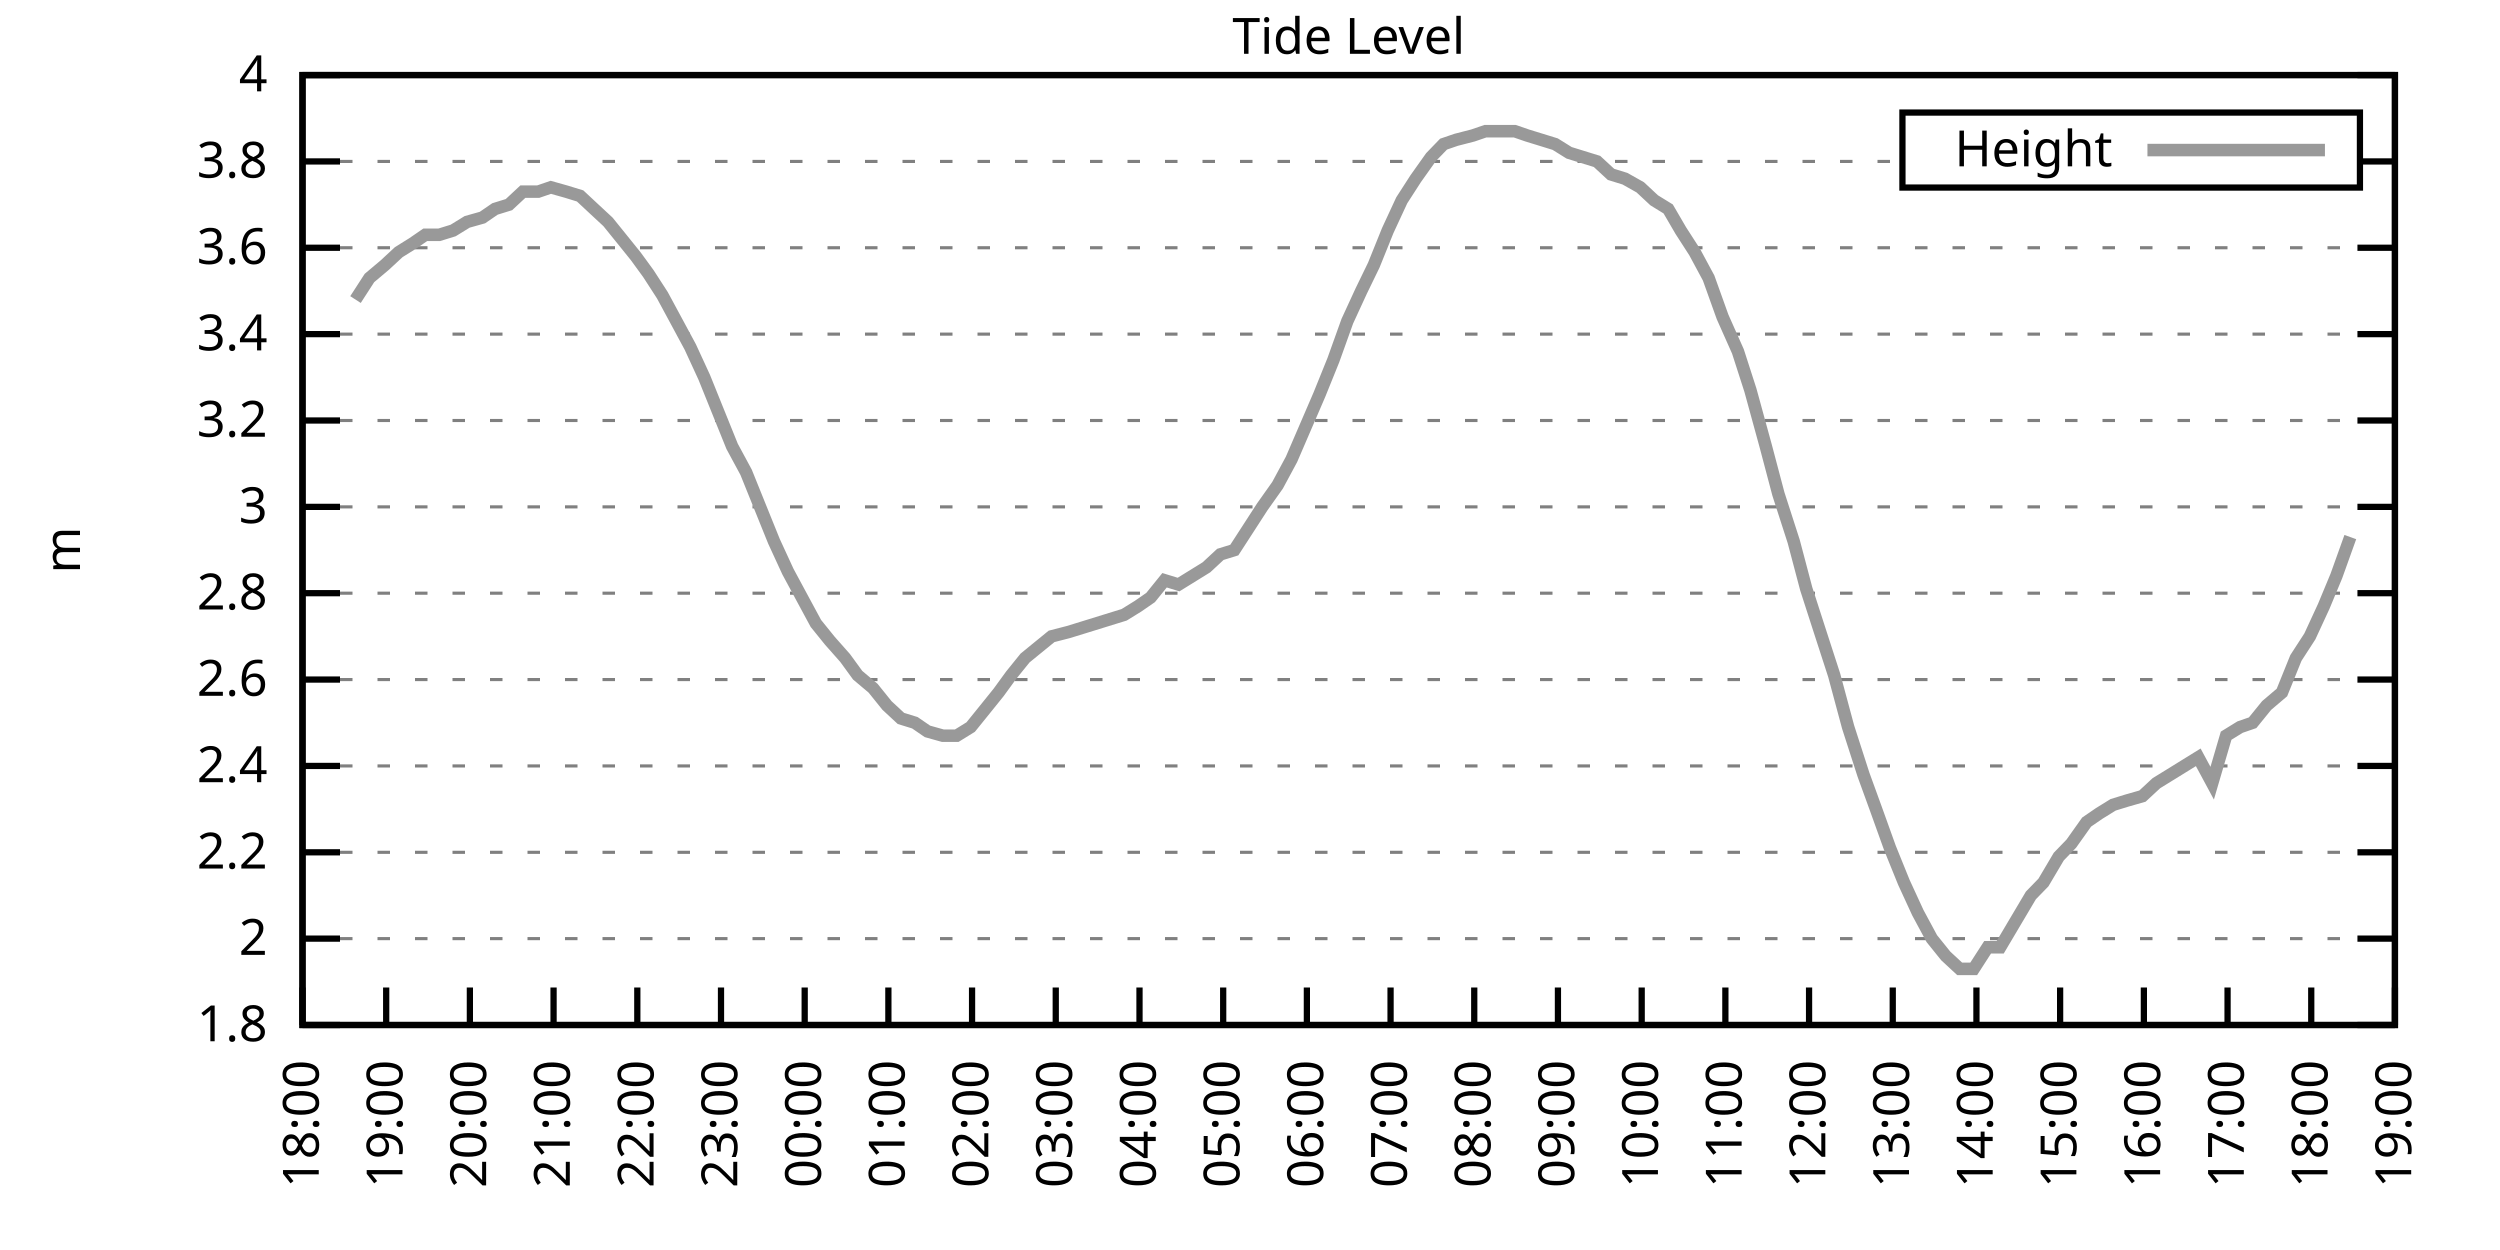
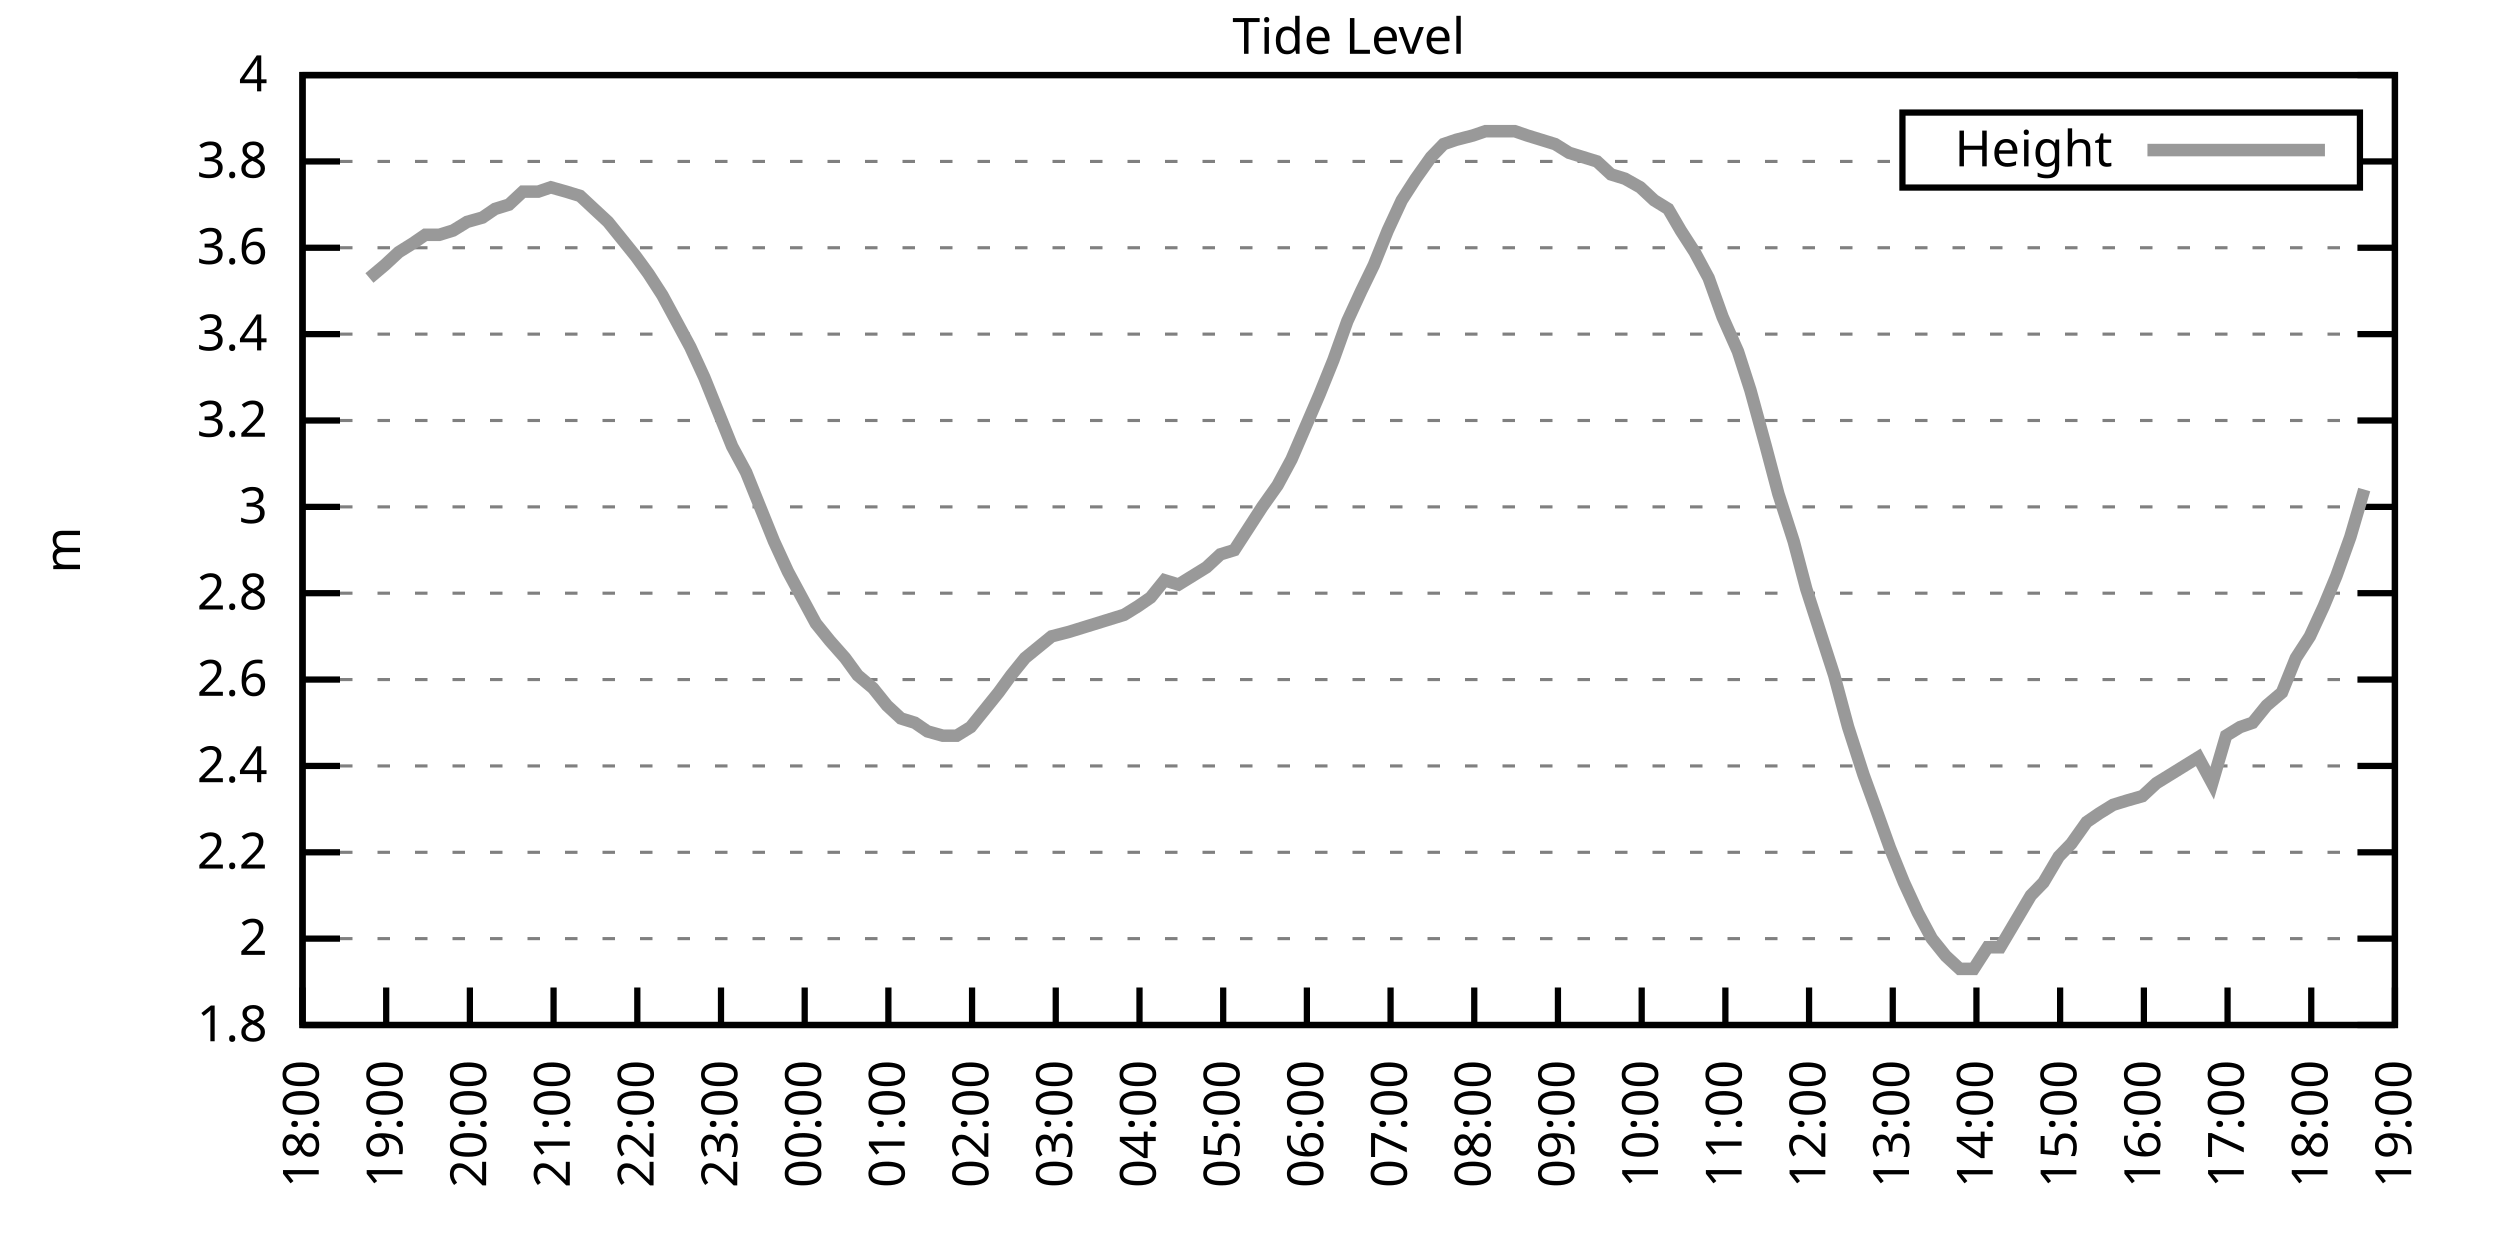
<svg xmlns="http://www.w3.org/2000/svg" xmlns:xlink="http://www.w3.org/1999/xlink" width="400" height="200" viewBox="0 0 400 200">
  <g id="gnuplot_canvas">
    <rect x="0" y="0" width="400" height="200" fill="none" />
    <defs>
      <circle id="gpDot" r="0.5" stroke-width="0.5" stroke="currentColor" />
      <path id="gpPt0" stroke-width="0.333" stroke="currentColor" d="M-1,0 h2 M0,-1 v2" />
      <path id="gpPt1" stroke-width="0.333" stroke="currentColor" d="M-1,-1 L1,1 M1,-1 L-1,1" />
      <path id="gpPt2" stroke-width="0.333" stroke="currentColor" d="M-1,0 L1,0 M0,-1 L0,1 M-1,-1 L1,1 M-1,1 L1,-1" />
      <rect id="gpPt3" stroke-width="0.333" stroke="currentColor" x="-1" y="-1" width="2" height="2" />
      <rect id="gpPt4" stroke-width="0.333" stroke="currentColor" fill="currentColor" x="-1" y="-1" width="2" height="2" />
      <circle id="gpPt5" stroke-width="0.333" stroke="currentColor" cx="0" cy="0" r="1" />
      <use xlink:href="#gpPt5" id="gpPt6" fill="currentColor" stroke="none" />
      <path id="gpPt7" stroke-width="0.333" stroke="currentColor" d="M0,-1.33 L-1.33,0.67 L1.33,0.67 z" />
      <use xlink:href="#gpPt7" id="gpPt8" fill="currentColor" stroke="none" />
      <use xlink:href="#gpPt7" id="gpPt9" stroke="currentColor" transform="rotate(180)" />
      <use xlink:href="#gpPt9" id="gpPt10" fill="currentColor" stroke="none" />
      <use xlink:href="#gpPt3" id="gpPt11" stroke="currentColor" transform="rotate(45)" />
      <use xlink:href="#gpPt11" id="gpPt12" fill="currentColor" stroke="none" />
      <path id="gpPt13" stroke-width="0.333" stroke="currentColor" d="M0,1.330 L1.265,0.411 L0.782,-1.067 L-0.782,-1.076 L-1.265,0.411 z" />
      <use xlink:href="#gpPt13" id="gpPt14" fill="currentColor" stroke="none" />
      <filter id="textbox" filterUnits="objectBoundingBox" x="0" y="0" height="1" width="1">
        <feFlood flood-color="white" flood-opacity="1" result="bgnd" />
        <feComposite in="SourceGraphic" in2="bgnd" operator="atop" />
      </filter>
      <filter id="greybox" filterUnits="objectBoundingBox" x="0" y="0" height="1" width="1">
        <feFlood flood-color="lightgrey" flood-opacity="1" result="grey" />
        <feComposite in="SourceGraphic" in2="grey" operator="atop" />
      </filter>
    </defs>
    <g fill="none" color="white" stroke="currentColor" stroke-width="1.00" stroke-linecap="butt" stroke-linejoin="miter">
</g>
    <g fill="none" color="black" stroke="currentColor" stroke-width="1.00" stroke-linecap="butt" stroke-linejoin="miter">
      <g stroke="none" shape-rendering="crispEdges">
        <polygon fill="rgb(255, 255, 255)" points="48.40,164.00 383.18,164.00 383.18,12.02 48.40,12.02 " />
      </g>
    </g>
    <g fill="none" color="black" stroke="currentColor" stroke-width="1.00" stroke-linecap="butt" stroke-linejoin="miter">
</g>
    <g fill="none" color="black" stroke="black" stroke-width="0.50" stroke-linecap="butt" stroke-linejoin="miter">
</g>
    <g fill="none" color="gray" stroke="currentColor" stroke-width="0.50" stroke-linecap="butt" stroke-linejoin="miter">
      <path stroke="gray" stroke-dasharray="2,4" class="gridline" d="M48.40,164.00 L383.19,164.00  " />
    </g>
    <g fill="none" color="gray" stroke="gray" stroke-width="1.00" stroke-linecap="butt" stroke-linejoin="miter">
</g>
    <g fill="none" color="black" stroke="currentColor" stroke-width="1.00" stroke-linecap="butt" stroke-linejoin="miter">
      <path stroke="black" d="M48.40,164.00 L54.40,164.00 M383.19,164.00 L377.19,164.00  " />
      <g transform="translate(42.80,166.60)" stroke="none" fill="black" font-family="Sans" font-size="8.00" text-anchor="end">
        <text>
          <tspan font-family="Sans"> 1.8</tspan>
        </text>
      </g>
    </g>
    <g fill="none" color="black" stroke="currentColor" stroke-width="1.00" stroke-linecap="butt" stroke-linejoin="miter">
</g>
    <g fill="none" color="black" stroke="black" stroke-width="0.50" stroke-linecap="butt" stroke-linejoin="miter">
</g>
    <g fill="none" color="gray" stroke="currentColor" stroke-width="0.50" stroke-linecap="butt" stroke-linejoin="miter">
      <path stroke="gray" stroke-dasharray="2,4" class="gridline" d="M48.40,150.18 L383.19,150.18  " />
    </g>
    <g fill="none" color="gray" stroke="gray" stroke-width="1.00" stroke-linecap="butt" stroke-linejoin="miter">
</g>
    <g fill="none" color="black" stroke="currentColor" stroke-width="1.00" stroke-linecap="butt" stroke-linejoin="miter">
      <path stroke="black" d="M48.40,150.18 L54.40,150.18 M383.19,150.18 L377.19,150.18  " />
      <g transform="translate(42.80,152.78)" stroke="none" fill="black" font-family="Sans" font-size="8.00" text-anchor="end">
        <text>
          <tspan font-family="Sans"> 2</tspan>
        </text>
      </g>
    </g>
    <g fill="none" color="black" stroke="currentColor" stroke-width="1.00" stroke-linecap="butt" stroke-linejoin="miter">
</g>
    <g fill="none" color="black" stroke="black" stroke-width="0.50" stroke-linecap="butt" stroke-linejoin="miter">
</g>
    <g fill="none" color="gray" stroke="currentColor" stroke-width="0.50" stroke-linecap="butt" stroke-linejoin="miter">
      <path stroke="gray" stroke-dasharray="2,4" class="gridline" d="M48.40,136.37 L383.19,136.37  " />
    </g>
    <g fill="none" color="gray" stroke="gray" stroke-width="1.00" stroke-linecap="butt" stroke-linejoin="miter">
</g>
    <g fill="none" color="black" stroke="currentColor" stroke-width="1.00" stroke-linecap="butt" stroke-linejoin="miter">
      <path stroke="black" d="M48.40,136.37 L54.40,136.37 M383.19,136.37 L377.19,136.37  " />
      <g transform="translate(42.80,138.97)" stroke="none" fill="black" font-family="Sans" font-size="8.00" text-anchor="end">
        <text>
          <tspan font-family="Sans"> 2.2</tspan>
        </text>
      </g>
    </g>
    <g fill="none" color="black" stroke="currentColor" stroke-width="1.00" stroke-linecap="butt" stroke-linejoin="miter">
</g>
    <g fill="none" color="black" stroke="black" stroke-width="0.50" stroke-linecap="butt" stroke-linejoin="miter">
</g>
    <g fill="none" color="gray" stroke="currentColor" stroke-width="0.50" stroke-linecap="butt" stroke-linejoin="miter">
      <path stroke="gray" stroke-dasharray="2,4" class="gridline" d="M48.40,122.55 L383.19,122.55  " />
    </g>
    <g fill="none" color="gray" stroke="gray" stroke-width="1.00" stroke-linecap="butt" stroke-linejoin="miter">
</g>
    <g fill="none" color="black" stroke="currentColor" stroke-width="1.00" stroke-linecap="butt" stroke-linejoin="miter">
      <path stroke="black" d="M48.40,122.55 L54.40,122.55 M383.19,122.55 L377.19,122.55  " />
      <g transform="translate(42.80,125.15)" stroke="none" fill="black" font-family="Sans" font-size="8.00" text-anchor="end">
        <text>
          <tspan font-family="Sans"> 2.4</tspan>
        </text>
      </g>
    </g>
    <g fill="none" color="black" stroke="currentColor" stroke-width="1.00" stroke-linecap="butt" stroke-linejoin="miter">
</g>
    <g fill="none" color="black" stroke="black" stroke-width="0.50" stroke-linecap="butt" stroke-linejoin="miter">
</g>
    <g fill="none" color="gray" stroke="currentColor" stroke-width="0.50" stroke-linecap="butt" stroke-linejoin="miter">
      <path stroke="gray" stroke-dasharray="2,4" class="gridline" d="M48.40,108.73 L383.19,108.73  " />
    </g>
    <g fill="none" color="gray" stroke="gray" stroke-width="1.00" stroke-linecap="butt" stroke-linejoin="miter">
</g>
    <g fill="none" color="black" stroke="currentColor" stroke-width="1.00" stroke-linecap="butt" stroke-linejoin="miter">
      <path stroke="black" d="M48.40,108.73 L54.40,108.73 M383.19,108.73 L377.19,108.73  " />
      <g transform="translate(42.80,111.33)" stroke="none" fill="black" font-family="Sans" font-size="8.00" text-anchor="end">
        <text>
          <tspan font-family="Sans"> 2.6</tspan>
        </text>
      </g>
    </g>
    <g fill="none" color="black" stroke="currentColor" stroke-width="1.00" stroke-linecap="butt" stroke-linejoin="miter">
</g>
    <g fill="none" color="black" stroke="black" stroke-width="0.50" stroke-linecap="butt" stroke-linejoin="miter">
</g>
    <g fill="none" color="gray" stroke="currentColor" stroke-width="0.50" stroke-linecap="butt" stroke-linejoin="miter">
      <path stroke="gray" stroke-dasharray="2,4" class="gridline" d="M48.40,94.91 L383.19,94.91  " />
    </g>
    <g fill="none" color="gray" stroke="gray" stroke-width="1.00" stroke-linecap="butt" stroke-linejoin="miter">
</g>
    <g fill="none" color="black" stroke="currentColor" stroke-width="1.00" stroke-linecap="butt" stroke-linejoin="miter">
      <path stroke="black" d="M48.40,94.91 L54.40,94.91 M383.19,94.91 L377.19,94.91  " />
      <g transform="translate(42.80,97.51)" stroke="none" fill="black" font-family="Sans" font-size="8.00" text-anchor="end">
        <text>
          <tspan font-family="Sans"> 2.8</tspan>
        </text>
      </g>
    </g>
    <g fill="none" color="black" stroke="currentColor" stroke-width="1.00" stroke-linecap="butt" stroke-linejoin="miter">
</g>
    <g fill="none" color="black" stroke="black" stroke-width="0.50" stroke-linecap="butt" stroke-linejoin="miter">
</g>
    <g fill="none" color="gray" stroke="currentColor" stroke-width="0.50" stroke-linecap="butt" stroke-linejoin="miter">
      <path stroke="gray" stroke-dasharray="2,4" class="gridline" d="M48.40,81.10 L383.19,81.10  " />
    </g>
    <g fill="none" color="gray" stroke="gray" stroke-width="1.00" stroke-linecap="butt" stroke-linejoin="miter">
</g>
    <g fill="none" color="black" stroke="currentColor" stroke-width="1.00" stroke-linecap="butt" stroke-linejoin="miter">
      <path stroke="black" d="M48.40,81.10 L54.40,81.10 M383.19,81.10 L377.19,81.10  " />
      <g transform="translate(42.80,83.70)" stroke="none" fill="black" font-family="Sans" font-size="8.00" text-anchor="end">
        <text>
          <tspan font-family="Sans"> 3</tspan>
        </text>
      </g>
    </g>
    <g fill="none" color="black" stroke="currentColor" stroke-width="1.00" stroke-linecap="butt" stroke-linejoin="miter">
</g>
    <g fill="none" color="black" stroke="black" stroke-width="0.50" stroke-linecap="butt" stroke-linejoin="miter">
</g>
    <g fill="none" color="gray" stroke="currentColor" stroke-width="0.50" stroke-linecap="butt" stroke-linejoin="miter">
      <path stroke="gray" stroke-dasharray="2,4" class="gridline" d="M48.40,67.28 L383.19,67.28  " />
    </g>
    <g fill="none" color="gray" stroke="gray" stroke-width="1.00" stroke-linecap="butt" stroke-linejoin="miter">
</g>
    <g fill="none" color="black" stroke="currentColor" stroke-width="1.00" stroke-linecap="butt" stroke-linejoin="miter">
      <path stroke="black" d="M48.40,67.28 L54.40,67.28 M383.19,67.28 L377.19,67.28  " />
      <g transform="translate(42.80,69.88)" stroke="none" fill="black" font-family="Sans" font-size="8.00" text-anchor="end">
        <text>
          <tspan font-family="Sans"> 3.2</tspan>
        </text>
      </g>
    </g>
    <g fill="none" color="black" stroke="currentColor" stroke-width="1.00" stroke-linecap="butt" stroke-linejoin="miter">
</g>
    <g fill="none" color="black" stroke="black" stroke-width="0.50" stroke-linecap="butt" stroke-linejoin="miter">
</g>
    <g fill="none" color="gray" stroke="currentColor" stroke-width="0.50" stroke-linecap="butt" stroke-linejoin="miter">
      <path stroke="gray" stroke-dasharray="2,4" class="gridline" d="M48.40,53.46 L383.19,53.46  " />
    </g>
    <g fill="none" color="gray" stroke="gray" stroke-width="1.00" stroke-linecap="butt" stroke-linejoin="miter">
</g>
    <g fill="none" color="black" stroke="currentColor" stroke-width="1.00" stroke-linecap="butt" stroke-linejoin="miter">
      <path stroke="black" d="M48.40,53.46 L54.40,53.46 M383.19,53.46 L377.19,53.46  " />
      <g transform="translate(42.80,56.06)" stroke="none" fill="black" font-family="Sans" font-size="8.00" text-anchor="end">
        <text>
          <tspan font-family="Sans"> 3.4</tspan>
        </text>
      </g>
    </g>
    <g fill="none" color="black" stroke="currentColor" stroke-width="1.00" stroke-linecap="butt" stroke-linejoin="miter">
</g>
    <g fill="none" color="black" stroke="black" stroke-width="0.50" stroke-linecap="butt" stroke-linejoin="miter">
</g>
    <g fill="none" color="gray" stroke="currentColor" stroke-width="0.50" stroke-linecap="butt" stroke-linejoin="miter">
      <path stroke="gray" stroke-dasharray="2,4" class="gridline" d="M48.40,39.64 L383.19,39.64  " />
    </g>
    <g fill="none" color="gray" stroke="gray" stroke-width="1.00" stroke-linecap="butt" stroke-linejoin="miter">
</g>
    <g fill="none" color="black" stroke="currentColor" stroke-width="1.00" stroke-linecap="butt" stroke-linejoin="miter">
      <path stroke="black" d="M48.40,39.64 L54.40,39.64 M383.19,39.64 L377.19,39.64  " />
      <g transform="translate(42.80,42.24)" stroke="none" fill="black" font-family="Sans" font-size="8.00" text-anchor="end">
        <text>
          <tspan font-family="Sans"> 3.6</tspan>
        </text>
      </g>
    </g>
    <g fill="none" color="black" stroke="currentColor" stroke-width="1.00" stroke-linecap="butt" stroke-linejoin="miter">
</g>
    <g fill="none" color="black" stroke="black" stroke-width="0.50" stroke-linecap="butt" stroke-linejoin="miter">
</g>
    <g fill="none" color="gray" stroke="currentColor" stroke-width="0.50" stroke-linecap="butt" stroke-linejoin="miter">
      <path stroke="gray" stroke-dasharray="2,4" class="gridline" d="M48.40,25.83 L304.39,25.83 M377.59,25.83 L383.19,25.83  " />
    </g>
    <g fill="none" color="gray" stroke="gray" stroke-width="1.00" stroke-linecap="butt" stroke-linejoin="miter">
</g>
    <g fill="none" color="black" stroke="currentColor" stroke-width="1.00" stroke-linecap="butt" stroke-linejoin="miter">
      <path stroke="black" d="M48.40,25.83 L54.40,25.83 M383.19,25.83 L377.19,25.83  " />
      <g transform="translate(42.80,28.43)" stroke="none" fill="black" font-family="Sans" font-size="8.00" text-anchor="end">
        <text>
          <tspan font-family="Sans"> 3.8</tspan>
        </text>
      </g>
    </g>
    <g fill="none" color="black" stroke="currentColor" stroke-width="1.00" stroke-linecap="butt" stroke-linejoin="miter">
</g>
    <g fill="none" color="black" stroke="black" stroke-width="0.50" stroke-linecap="butt" stroke-linejoin="miter">
</g>
    <g fill="none" color="gray" stroke="currentColor" stroke-width="0.50" stroke-linecap="butt" stroke-linejoin="miter">
      <path stroke="gray" stroke-dasharray="2,4" class="gridline" d="M48.40,12.01 L383.19,12.01  " />
    </g>
    <g fill="none" color="gray" stroke="gray" stroke-width="1.00" stroke-linecap="butt" stroke-linejoin="miter">
</g>
    <g fill="none" color="black" stroke="currentColor" stroke-width="1.00" stroke-linecap="butt" stroke-linejoin="miter">
      <path stroke="black" d="M48.40,12.01 L54.40,12.01 M383.19,12.01 L377.19,12.01  " />
      <g transform="translate(42.80,14.61)" stroke="none" fill="black" font-family="Sans" font-size="8.00" text-anchor="end">
        <text>
          <tspan font-family="Sans"> 4</tspan>
        </text>
      </g>
    </g>
    <g fill="none" color="black" stroke="currentColor" stroke-width="1.00" stroke-linecap="butt" stroke-linejoin="miter">
      <path stroke="black" d="M48.40,164.00 L48.40,158.00  " />
      <g transform="translate(51.00,169.60) rotate(270.00)" stroke="none" fill="black" font-family="Sans" font-size="8.00" text-anchor="end">
        <text>
          <tspan font-family="Sans">18:00</tspan>
        </text>
      </g>
    </g>
    <g fill="none" color="black" stroke="currentColor" stroke-width="1.00" stroke-linecap="butt" stroke-linejoin="miter">
      <path stroke="black" d="M61.79,164.00 L61.79,158.00  " />
      <g transform="translate(64.39,169.60) rotate(270.00)" stroke="none" fill="black" font-family="Sans" font-size="8.00" text-anchor="end">
        <text>
          <tspan font-family="Sans">19:00</tspan>
        </text>
      </g>
    </g>
    <g fill="none" color="black" stroke="currentColor" stroke-width="1.00" stroke-linecap="butt" stroke-linejoin="miter">
      <path stroke="black" d="M75.18,164.00 L75.18,158.00  " />
      <g transform="translate(77.78,169.60) rotate(270.00)" stroke="none" fill="black" font-family="Sans" font-size="8.00" text-anchor="end">
        <text>
          <tspan font-family="Sans">20:00</tspan>
        </text>
      </g>
    </g>
    <g fill="none" color="black" stroke="currentColor" stroke-width="1.00" stroke-linecap="butt" stroke-linejoin="miter">
      <path stroke="black" d="M88.57,164.00 L88.57,158.00  " />
      <g transform="translate(91.17,169.60) rotate(270.00)" stroke="none" fill="black" font-family="Sans" font-size="8.00" text-anchor="end">
        <text>
          <tspan font-family="Sans">21:00</tspan>
        </text>
      </g>
    </g>
    <g fill="none" color="black" stroke="currentColor" stroke-width="1.00" stroke-linecap="butt" stroke-linejoin="miter">
      <path stroke="black" d="M101.97,164.00 L101.97,158.00  " />
      <g transform="translate(104.57,169.60) rotate(270.00)" stroke="none" fill="black" font-family="Sans" font-size="8.00" text-anchor="end">
        <text>
          <tspan font-family="Sans">22:00</tspan>
        </text>
      </g>
    </g>
    <g fill="none" color="black" stroke="currentColor" stroke-width="1.00" stroke-linecap="butt" stroke-linejoin="miter">
      <path stroke="black" d="M115.36,164.00 L115.36,158.00  " />
      <g transform="translate(117.96,169.60) rotate(270.00)" stroke="none" fill="black" font-family="Sans" font-size="8.00" text-anchor="end">
        <text>
          <tspan font-family="Sans">23:00</tspan>
        </text>
      </g>
    </g>
    <g fill="none" color="black" stroke="currentColor" stroke-width="1.00" stroke-linecap="butt" stroke-linejoin="miter">
      <path stroke="black" d="M128.75,164.00 L128.75,158.00  " />
      <g transform="translate(131.35,169.60) rotate(270.00)" stroke="none" fill="black" font-family="Sans" font-size="8.00" text-anchor="end">
        <text>
          <tspan font-family="Sans">00:00</tspan>
        </text>
      </g>
    </g>
    <g fill="none" color="black" stroke="currentColor" stroke-width="1.00" stroke-linecap="butt" stroke-linejoin="miter">
      <path stroke="black" d="M142.14,164.00 L142.14,158.00  " />
      <g transform="translate(144.74,169.60) rotate(270.00)" stroke="none" fill="black" font-family="Sans" font-size="8.00" text-anchor="end">
        <text>
          <tspan font-family="Sans">01:00</tspan>
        </text>
      </g>
    </g>
    <g fill="none" color="black" stroke="currentColor" stroke-width="1.00" stroke-linecap="butt" stroke-linejoin="miter">
      <path stroke="black" d="M155.53,164.00 L155.53,158.00  " />
      <g transform="translate(158.13,169.60) rotate(270.00)" stroke="none" fill="black" font-family="Sans" font-size="8.00" text-anchor="end">
        <text>
          <tspan font-family="Sans">02:00</tspan>
        </text>
      </g>
    </g>
    <g fill="none" color="black" stroke="currentColor" stroke-width="1.00" stroke-linecap="butt" stroke-linejoin="miter">
      <path stroke="black" d="M168.92,164.00 L168.92,158.00  " />
      <g transform="translate(171.52,169.60) rotate(270.00)" stroke="none" fill="black" font-family="Sans" font-size="8.00" text-anchor="end">
        <text>
          <tspan font-family="Sans">03:00</tspan>
        </text>
      </g>
    </g>
    <g fill="none" color="black" stroke="currentColor" stroke-width="1.00" stroke-linecap="butt" stroke-linejoin="miter">
      <path stroke="black" d="M182.32,164.00 L182.32,158.00  " />
      <g transform="translate(184.92,169.60) rotate(270.00)" stroke="none" fill="black" font-family="Sans" font-size="8.00" text-anchor="end">
        <text>
          <tspan font-family="Sans">04:00</tspan>
        </text>
      </g>
    </g>
    <g fill="none" color="black" stroke="currentColor" stroke-width="1.00" stroke-linecap="butt" stroke-linejoin="miter">
      <path stroke="black" d="M195.71,164.00 L195.71,158.00  " />
      <g transform="translate(198.31,169.60) rotate(270.00)" stroke="none" fill="black" font-family="Sans" font-size="8.00" text-anchor="end">
        <text>
          <tspan font-family="Sans">05:00</tspan>
        </text>
      </g>
    </g>
    <g fill="none" color="black" stroke="currentColor" stroke-width="1.00" stroke-linecap="butt" stroke-linejoin="miter">
      <path stroke="black" d="M209.10,164.00 L209.10,158.00  " />
      <g transform="translate(211.70,169.60) rotate(270.00)" stroke="none" fill="black" font-family="Sans" font-size="8.00" text-anchor="end">
        <text>
          <tspan font-family="Sans">06:00</tspan>
        </text>
      </g>
    </g>
    <g fill="none" color="black" stroke="currentColor" stroke-width="1.00" stroke-linecap="butt" stroke-linejoin="miter">
      <path stroke="black" d="M222.49,164.00 L222.49,158.00  " />
      <g transform="translate(225.09,169.60) rotate(270.00)" stroke="none" fill="black" font-family="Sans" font-size="8.00" text-anchor="end">
        <text>
          <tspan font-family="Sans">07:00</tspan>
        </text>
      </g>
    </g>
    <g fill="none" color="black" stroke="currentColor" stroke-width="1.00" stroke-linecap="butt" stroke-linejoin="miter">
      <path stroke="black" d="M235.88,164.00 L235.88,158.00  " />
      <g transform="translate(238.48,169.60) rotate(270.00)" stroke="none" fill="black" font-family="Sans" font-size="8.00" text-anchor="end">
        <text>
          <tspan font-family="Sans">08:00</tspan>
        </text>
      </g>
    </g>
    <g fill="none" color="black" stroke="currentColor" stroke-width="1.00" stroke-linecap="butt" stroke-linejoin="miter">
      <path stroke="black" d="M249.27,164.00 L249.27,158.00  " />
      <g transform="translate(251.87,169.60) rotate(270.00)" stroke="none" fill="black" font-family="Sans" font-size="8.00" text-anchor="end">
        <text>
          <tspan font-family="Sans">09:00</tspan>
        </text>
      </g>
    </g>
    <g fill="none" color="black" stroke="currentColor" stroke-width="1.00" stroke-linecap="butt" stroke-linejoin="miter">
      <path stroke="black" d="M262.67,164.00 L262.67,158.00  " />
      <g transform="translate(265.27,169.60) rotate(270.00)" stroke="none" fill="black" font-family="Sans" font-size="8.00" text-anchor="end">
        <text>
          <tspan font-family="Sans">10:00</tspan>
        </text>
      </g>
    </g>
    <g fill="none" color="black" stroke="currentColor" stroke-width="1.00" stroke-linecap="butt" stroke-linejoin="miter">
      <path stroke="black" d="M276.06,164.00 L276.06,158.00  " />
      <g transform="translate(278.66,169.60) rotate(270.00)" stroke="none" fill="black" font-family="Sans" font-size="8.00" text-anchor="end">
        <text>
          <tspan font-family="Sans">11:00</tspan>
        </text>
      </g>
    </g>
    <g fill="none" color="black" stroke="currentColor" stroke-width="1.00" stroke-linecap="butt" stroke-linejoin="miter">
      <path stroke="black" d="M289.45,164.00 L289.45,158.00  " />
      <g transform="translate(292.05,169.60) rotate(270.00)" stroke="none" fill="black" font-family="Sans" font-size="8.00" text-anchor="end">
        <text>
          <tspan font-family="Sans">12:00</tspan>
        </text>
      </g>
    </g>
    <g fill="none" color="black" stroke="currentColor" stroke-width="1.00" stroke-linecap="butt" stroke-linejoin="miter">
      <path stroke="black" d="M302.84,164.00 L302.84,158.00  " />
      <g transform="translate(305.44,169.60) rotate(270.00)" stroke="none" fill="black" font-family="Sans" font-size="8.00" text-anchor="end">
        <text>
          <tspan font-family="Sans">13:00</tspan>
        </text>
      </g>
    </g>
    <g fill="none" color="black" stroke="currentColor" stroke-width="1.00" stroke-linecap="butt" stroke-linejoin="miter">
      <path stroke="black" d="M316.23,164.00 L316.23,158.00  " />
      <g transform="translate(318.83,169.60) rotate(270.00)" stroke="none" fill="black" font-family="Sans" font-size="8.00" text-anchor="end">
        <text>
          <tspan font-family="Sans">14:00</tspan>
        </text>
      </g>
    </g>
    <g fill="none" color="black" stroke="currentColor" stroke-width="1.00" stroke-linecap="butt" stroke-linejoin="miter">
      <path stroke="black" d="M329.62,164.00 L329.62,158.00  " />
      <g transform="translate(332.22,169.60) rotate(270.00)" stroke="none" fill="black" font-family="Sans" font-size="8.00" text-anchor="end">
        <text>
          <tspan font-family="Sans">15:00</tspan>
        </text>
      </g>
    </g>
    <g fill="none" color="black" stroke="currentColor" stroke-width="1.00" stroke-linecap="butt" stroke-linejoin="miter">
      <path stroke="black" d="M343.02,164.00 L343.02,158.00  " />
      <g transform="translate(345.62,169.60) rotate(270.00)" stroke="none" fill="black" font-family="Sans" font-size="8.00" text-anchor="end">
        <text>
          <tspan font-family="Sans">16:00</tspan>
        </text>
      </g>
    </g>
    <g fill="none" color="black" stroke="currentColor" stroke-width="1.00" stroke-linecap="butt" stroke-linejoin="miter">
      <path stroke="black" d="M356.41,164.00 L356.41,158.00  " />
      <g transform="translate(359.01,169.60) rotate(270.00)" stroke="none" fill="black" font-family="Sans" font-size="8.00" text-anchor="end">
        <text>
          <tspan font-family="Sans">17:00</tspan>
        </text>
      </g>
    </g>
    <g fill="none" color="black" stroke="currentColor" stroke-width="1.00" stroke-linecap="butt" stroke-linejoin="miter">
      <path stroke="black" d="M369.80,164.00 L369.80,158.00  " />
      <g transform="translate(372.40,169.60) rotate(270.00)" stroke="none" fill="black" font-family="Sans" font-size="8.00" text-anchor="end">
        <text>
          <tspan font-family="Sans">18:00</tspan>
        </text>
      </g>
    </g>
    <g fill="none" color="black" stroke="currentColor" stroke-width="1.00" stroke-linecap="butt" stroke-linejoin="miter">
      <path stroke="black" d="M383.19,164.00 L383.19,158.00  " />
      <g transform="translate(385.79,169.60) rotate(270.00)" stroke="none" fill="black" font-family="Sans" font-size="8.00" text-anchor="end">
        <text>
          <tspan font-family="Sans">19:00</tspan>
        </text>
      </g>
    </g>
    <g fill="none" color="black" stroke="currentColor" stroke-width="1.00" stroke-linecap="butt" stroke-linejoin="miter">
</g>
    <g fill="none" color="black" stroke="currentColor" stroke-width="1.00" stroke-linecap="butt" stroke-linejoin="miter">
      <path stroke="black" d="M48.40,12.01 L48.40,164.00 L383.19,164.00 L383.19,12.01 L48.40,12.01 Z  " />
    </g>
    <g fill="none" color="black" stroke="currentColor" stroke-width="1.00" stroke-linecap="butt" stroke-linejoin="miter">
</g>
    <g fill="none" color="black" stroke="currentColor" stroke-width="1.00" stroke-linecap="butt" stroke-linejoin="miter">
      <path stroke="black" d="M304.39,30.01 L304.39,18.01 L377.59,18.01 L377.59,30.01 L304.39,30.01 Z  " />
    </g>
    <g id="Tide_level_plot_1">
      <g fill="none" color="white" stroke="black" stroke-width="2.00" stroke-linecap="butt" stroke-linejoin="miter">
</g>
      <g fill="none" color="black" stroke="currentColor" stroke-width="2.00" stroke-linecap="butt" stroke-linejoin="miter">
        <g transform="translate(337.99,26.61)" stroke="none" fill="black" font-family="Sans" font-size="8.00" text-anchor="end">
          <text>
            <tspan font-family="Sans">Height</tspan>
          </text>
        </g>
      </g>
      <g fill="none" color="black" stroke="currentColor" stroke-width="2.00" stroke-linecap="butt" stroke-linejoin="miter">
-         <path stroke="rgb(153, 153, 153)" d="M343.59,24.01 L371.99,24.01 M56.88,47.93 L59.11,44.48 L61.57,42.41 L63.80,40.34 L66.03,38.95 L68.04,37.57   L70.27,37.57 L72.50,36.88 L74.74,35.50 L77.19,34.81 L79.20,33.43 L81.43,32.74 L83.66,30.66 L86.12,30.66   L88.13,29.97 L90.58,30.66 L92.82,31.35 L95.05,33.43 L97.28,35.50 L99.51,38.26 L101.74,41.03 L103.75,43.79   L105.98,47.24 L108.22,51.39 L110.45,55.53 L112.68,60.37 L114.91,65.90 L117.14,71.42 L119.38,75.57 L121.61,81.10   L123.84,86.62 L126.07,91.46 L128.30,95.60 L130.54,99.75 L132.77,102.51 L135.22,105.28 L137.23,108.04 L139.69,110.11   L141.92,112.88 L144.15,114.95 L146.38,115.64 L148.39,117.02 L150.85,117.71 L153.08,117.71 L155.31,116.33 L157.54,113.57   L159.77,110.80 L161.78,108.04 L164.01,105.28 L168.25,101.82 L170.93,101.13 L173.17,100.44 L175.40,99.75 L177.63,99.06   L179.86,98.37 L182.09,96.99 L184.10,95.60 L186.33,92.84 L188.57,93.53 L190.80,92.15 L193.03,90.77 L195.26,88.70   L197.49,88.01 L199.73,84.55 L201.96,81.10 L204.41,77.64 L206.64,73.50 L211.11,63.13 L213.34,57.61 L215.57,51.39   L217.80,46.55 L219.81,42.41 L222.04,36.88 L224.28,32.05 L226.51,28.59 L228.96,25.14 L230.97,23.06 L232.98,22.37   L235.66,21.68 L237.67,20.99 L239.90,20.99 L242.36,20.99 L244.36,21.68 L246.60,22.37 L248.83,23.06 L251.06,24.45   L253.29,25.14 L255.52,25.83 L257.76,27.90 L259.99,28.59 L262.44,29.97 L264.67,32.05 L266.91,33.43 L268.92,36.88   L271.15,40.34 L273.38,44.48 L275.61,50.70 L278.07,56.23 L280.07,62.44 L282.53,71.42 L284.54,79.02 L286.99,86.62   L289.00,94.22 L291.23,101.13 L293.47,108.04 L295.70,116.33 L298.15,123.93 L300.16,129.46 L302.39,135.67 L304.63,141.20   L306.86,146.04 L309.09,150.18 L311.32,152.95 L313.55,155.02 L315.79,155.02 L318.02,151.56 L320.03,151.56 L322.48,147.42   L324.94,143.27 L326.95,141.20 L329.40,137.06 L331.41,134.98 L333.86,131.53 L335.87,130.15 L338.10,128.77 L340.34,128.08   L342.79,127.38 L345.02,125.31 L347.26,123.93 L349.49,122.55 L351.72,121.17 L353.95,125.31 L356.18,117.71 L358.42,116.33   L360.42,115.64 L362.66,112.88 L365.11,110.80 L367.34,105.28 L369.58,101.82 L371.81,96.99 L373.82,92.15 L376.05,85.93    " />
+         <path stroke="rgb(153, 153, 153)" d="M343.59,24.01 L371.99,24.01 M59.11,44.48 L61.57,42.41 L63.80,40.34 L66.03,38.95 L68.04,37.57 L70.27,37.57   L72.50,36.88 L74.74,35.50 L77.19,34.81 L79.20,33.43 L81.43,32.74 L83.66,30.66 L86.12,30.66 L88.13,29.97   L90.58,30.66 L92.82,31.35 L95.05,33.43 L97.28,35.50 L99.51,38.26 L101.74,41.03 L103.75,43.79 L105.98,47.24   L108.22,51.39 L110.45,55.53 L112.68,60.37 L114.91,65.90 L117.14,71.42 L119.38,75.57 L121.61,81.10 L123.84,86.62   L126.07,91.46 L128.30,95.60 L130.54,99.75 L132.77,102.51 L135.22,105.28 L137.23,108.04 L139.69,110.11 L141.92,112.88   L144.15,114.95 L146.38,115.64 L148.39,117.02 L150.85,117.71 L153.08,117.71 L155.31,116.33 L157.54,113.57 L159.77,110.80   L161.78,108.04 L164.01,105.28 L168.25,101.82 L170.93,101.13 L173.17,100.44 L175.40,99.75 L177.63,99.06 L179.86,98.37   L182.09,96.99 L184.10,95.60 L186.33,92.84 L188.57,93.53 L190.80,92.15 L193.03,90.77 L195.26,88.70 L197.49,88.01   L199.73,84.55 L201.96,81.10 L204.41,77.64 L206.64,73.50 L211.11,63.13 L213.34,57.61 L215.57,51.39 L217.80,46.55   L219.81,42.41 L222.04,36.88 L224.28,32.05 L226.51,28.59 L228.96,25.14 L230.97,23.06 L232.98,22.37 L235.66,21.68   L237.67,20.99 L239.90,20.99 L242.36,20.99 L244.36,21.68 L246.60,22.37 L248.83,23.06 L251.06,24.45 L253.29,25.14   L255.52,25.83 L257.76,27.90 L259.99,28.59 L262.44,29.97 L264.67,32.05 L266.91,33.43 L268.92,36.88 L271.15,40.34   L273.38,44.48 L275.61,50.70 L278.07,56.23 L280.07,62.44 L282.53,71.42 L284.54,79.02 L286.99,86.62 L289.00,94.22   L291.23,101.13 L293.47,108.04 L295.70,116.33 L298.15,123.93 L300.16,129.46 L302.39,135.67 L304.63,141.20 L306.86,146.04   L309.09,150.18 L311.32,152.95 L313.55,155.02 L315.79,155.02 L318.02,151.56 L320.03,151.56 L322.48,147.42 L324.94,143.27   L326.95,141.20 L329.40,137.06 L331.41,134.98 L333.86,131.53 L335.87,130.15 L338.10,128.77 L340.34,128.08 L342.79,127.38   L345.02,125.31 L347.26,123.93 L349.49,122.55 L351.72,121.17 L353.95,125.31 L356.18,117.71 L358.42,116.33 L360.42,115.64   L362.66,112.88 L365.11,110.80 L367.34,105.28 L369.58,101.82 L371.81,96.99 L373.82,92.15 L376.05,85.93 L378.28,78.33    " />
      </g>
    </g>
    <g fill="none" color="black" stroke="currentColor" stroke-width="2.00" stroke-linecap="butt" stroke-linejoin="miter">
</g>
    <g fill="none" color="black" stroke="black" stroke-width="1.00" stroke-linecap="butt" stroke-linejoin="miter">
</g>
    <g fill="none" color="black" stroke="currentColor" stroke-width="1.00" stroke-linecap="butt" stroke-linejoin="miter">
      <path stroke="black" d="M48.40,12.01 L48.40,164.00 L383.19,164.00 L383.19,12.01 L48.40,12.01 Z  " />
      <g transform="translate(12.80,88.01) rotate(270.00)" stroke="none" fill="black" font-family="Sans" font-size="8.00" text-anchor="middle">
        <text>
          <tspan font-family="Sans">m</tspan>
        </text>
      </g>
    </g>
    <g fill="none" color="black" stroke="currentColor" stroke-width="1.00" stroke-linecap="butt" stroke-linejoin="miter">
</g>
    <g fill="none" color="black" stroke="currentColor" stroke-width="1.00" stroke-linecap="butt" stroke-linejoin="miter">
      <g transform="translate(215.79,8.61)" stroke="none" fill="black" font-family="Sans" font-size="8.00" text-anchor="middle">
        <text>
          <tspan font-family="Sans">Tide Level</tspan>
        </text>
      </g>
    </g>
    <g fill="none" color="black" stroke="currentColor" stroke-width="1.00" stroke-linecap="butt" stroke-linejoin="miter">
</g>
  </g>
</svg>
